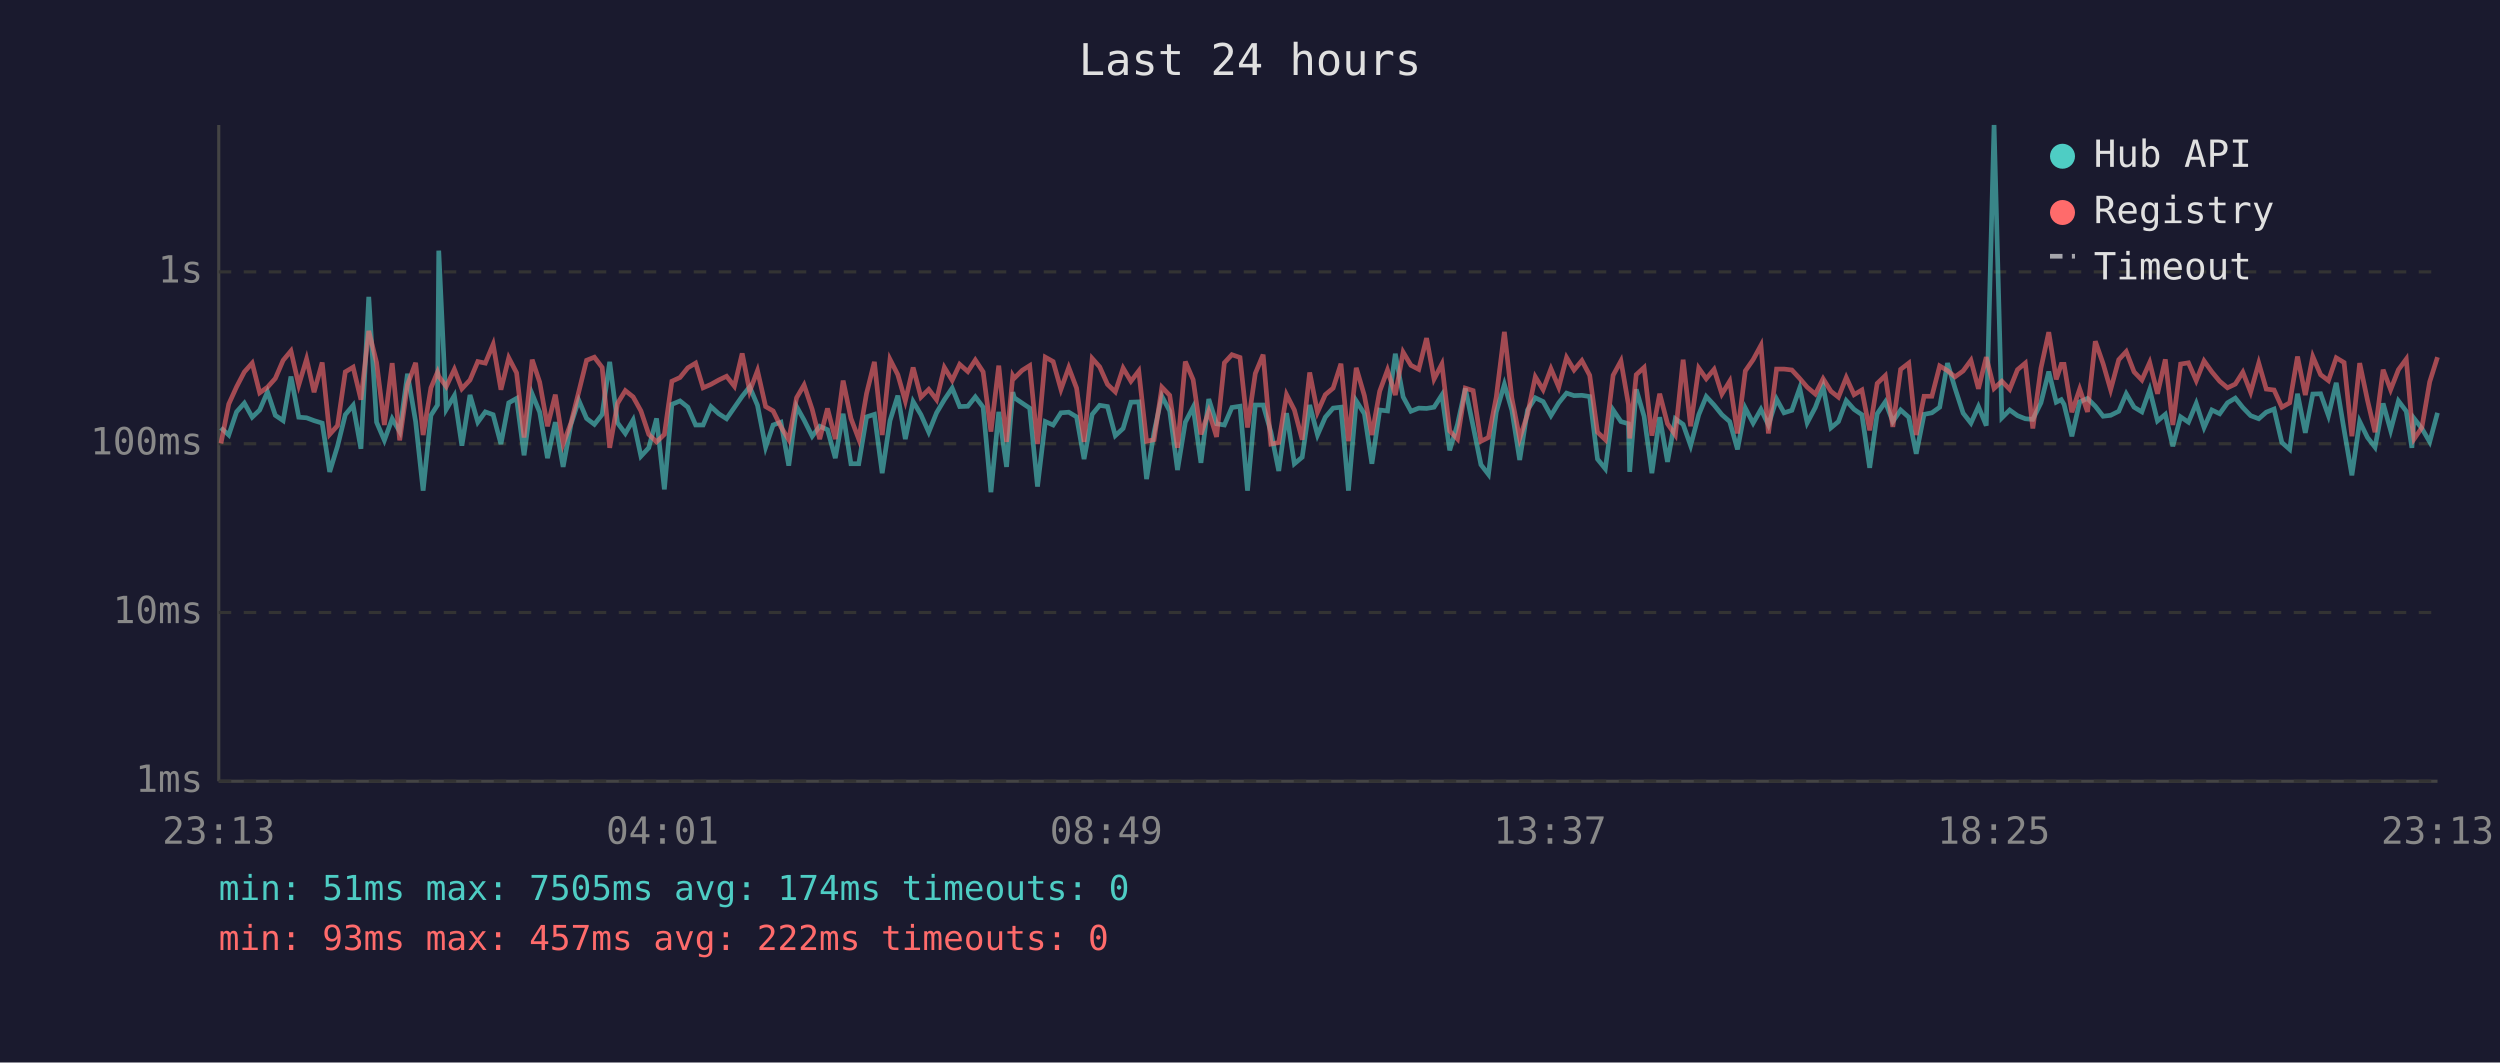
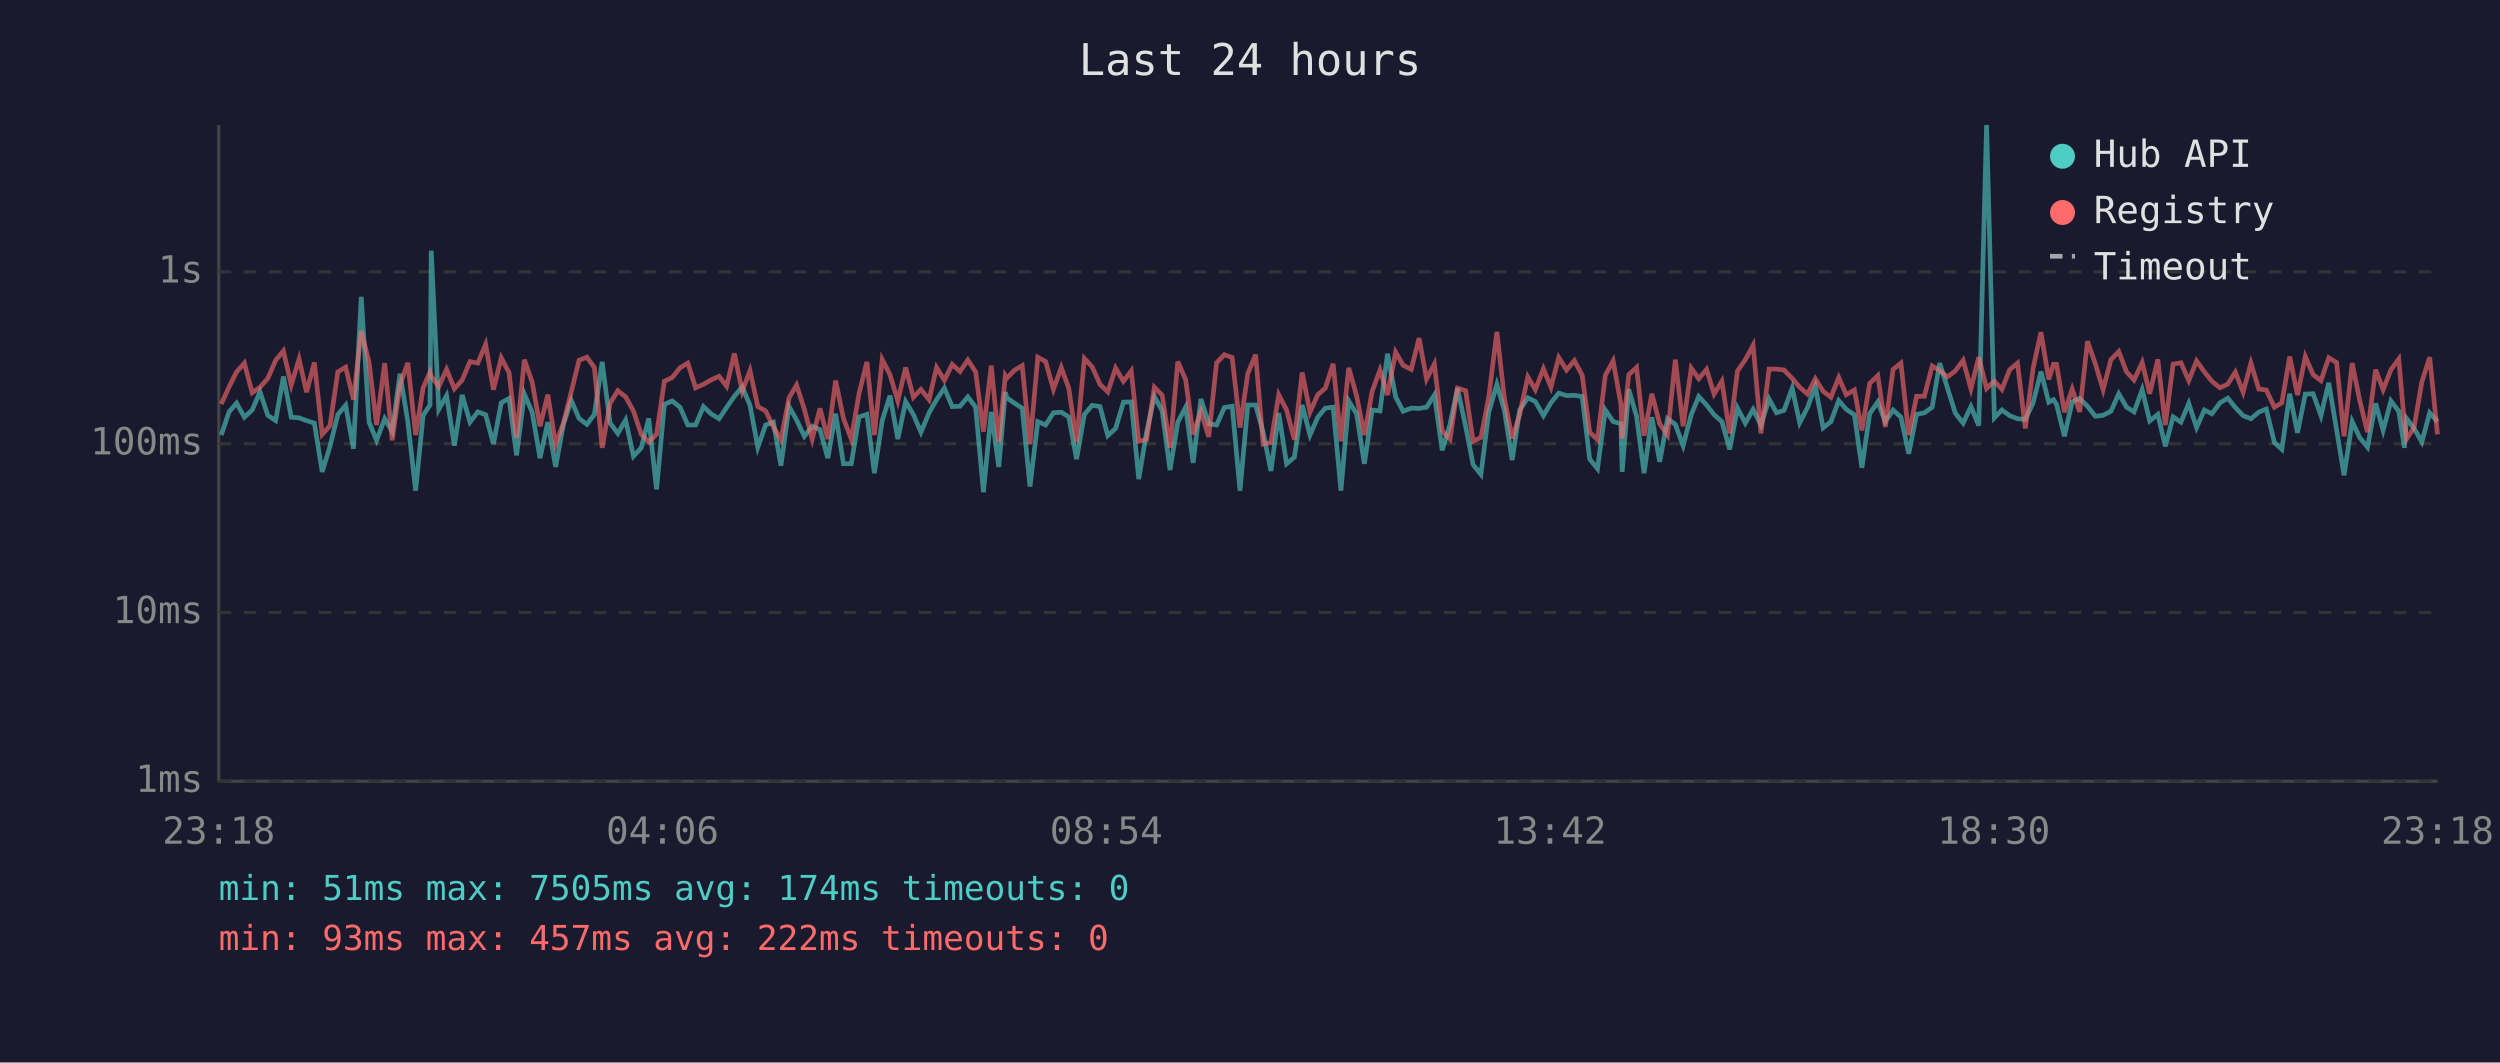
<svg xmlns="http://www.w3.org/2000/svg" viewBox="0 0 800 340" font-family="monospace" font-size="12">
  <rect width="800" height="340" fill="#1a1a2e" />
  <text x="400" y="24" fill="#e0e0e0" font-size="14" text-anchor="middle">Last 24 hours</text>
  <line x1="70" y1="40" x2="70" y2="250" stroke="#444" stroke-width="1" />
  <line x1="70" y1="250" x2="780" y2="250" stroke="#444" stroke-width="1" />
  <line x1="70" y1="250" x2="780" y2="250" stroke="#333" stroke-width="1" stroke-dasharray="4" />
  <text x="65" y="250" fill="#888" text-anchor="end" dominant-baseline="middle">1ms</text>
  <line x1="70" y1="196" x2="780" y2="196" stroke="#333" stroke-width="1" stroke-dasharray="4" />
  <text x="65" y="196" fill="#888" text-anchor="end" dominant-baseline="middle">10ms</text>
  <line x1="70" y1="142" x2="780" y2="142" stroke="#333" stroke-width="1" stroke-dasharray="4" />
  <text x="65" y="142" fill="#888" text-anchor="end" dominant-baseline="middle">100ms</text>
  <line x1="70" y1="87" x2="780" y2="87" stroke="#333" stroke-width="1" stroke-dasharray="4" />
  <text x="65" y="87" fill="#888" text-anchor="end" dominant-baseline="middle">1s</text>
-   <text x="70" y="270" fill="#888" text-anchor="middle">23:13</text>
-   <text x="212" y="270" fill="#888" text-anchor="middle">04:01</text>
-   <text x="354" y="270" fill="#888" text-anchor="middle">08:49</text>
-   <text x="496" y="270" fill="#888" text-anchor="middle">13:37</text>
-   <text x="638" y="270" fill="#888" text-anchor="middle">18:25</text>
-   <text x="780" y="270" fill="#888" text-anchor="middle">23:13</text>
-   <polyline points="70.7,136.9 73.2,139.2 75.7,131.8 78.2,129.0 80.7,133.5 83.1,131.2 85.6,125.4 88.1,132.9 90.6,134.6 93.1,120.5 95.6,133.5 98.1,133.7 100.5,134.6 103.1,135.4 105.5,151.0 108.0,142.8 110.5,132.7 113.0,129.7 115.5,143.6 118.0,95.0 120.5,135.1 123.0,140.9 125.5,134.0 127.9,138.1 130.4,119.6 133.0,134.9 135.4,157.0 137.9,132.9 140.0,129.6 140.4,80.2 142.8,131.0 145.4,126.6 147.8,142.6 150.4,126.4 152.9,135.1 155.3,131.8 157.8,132.7 160.3,142.1 162.8,128.9 165.3,127.5 167.7,145.7 170.3,126.1 172.7,131.9 175.2,146.6 177.7,135.1 180.2,149.4 182.7,135.8 185.2,128.1 187.7,133.9 190.2,135.8 192.7,132.6 195.1,115.8 197.6,135.3 200.1,138.7 202.6,134.4 205.1,146.0 207.6,143.3 210.1,133.9 212.6,156.6 215.0,129.4 217.6,128.3 220.1,130.3 222.6,136.0 225.0,136.0 227.5,130.1 230.0,132.4 232.5,134.0 235.0,130.4 237.5,126.8 239.9,123.8 242.4,129.7 245.0,143.1 247.4,136.0 249.9,135.1 252.4,149.0 254.9,130.1 257.3,134.4 259.9,139.6 262.3,136.4 264.8,137.5 267.3,146.6 269.8,132.4 272.3,148.4 274.8,148.4 277.3,133.4 279.8,132.6 282.3,151.4 284.8,134.6 287.3,126.6 289.7,140.5 292.2,128.5 294.7,132.7 297.2,138.3 299.7,132.1 302.2,127.9 304.7,124.2 307.1,130.1 309.7,130.0 312.1,127.0 314.6,130.3 317.1,157.5 319.6,131.8 322.1,149.4 324.1,125.5 324.6,127.3 327.1,129.0 329.5,130.6 332.0,155.7 334.5,134.9 337.0,136.0 339.5,132.1 342.0,131.9 344.5,133.4 346.9,146.9 349.5,132.6 351.9,129.7 354.4,130.1 356.9,139.4 359.4,137.1 361.9,128.7 364.4,128.6 366.9,153.3 369.3,138.3 371.8,126.8 374.3,131.5 376.8,150.4 379.3,135.1 381.8,130.3 384.3,148.1 386.8,127.7 389.3,135.6 391.8,136.0 394.2,130.4 396.8,130.0 399.2,157.0 401.7,129.6 404.2,129.6 406.7,138.3 409.2,150.7 411.7,132.2 414.2,148.4 416.7,146.3 419.1,129.6 421.6,139.2 424.1,133.5 426.6,130.6 429.1,130.3 431.5,157.0 434.0,128.3 436.6,132.4 439.0,148.4 441.5,131.2 444.0,131.5 446.5,113.2 449.0,127.0 451.5,131.6 454.0,130.6 456.5,130.7 458.9,130.3 461.4,126.4 463.9,144.1 466.4,135.8 468.9,124.3 471.4,136.4 473.9,148.7 476.3,151.8 478.8,131.9 481.4,123.0 483.8,131.3 486.3,147.2 488.8,131.2 491.3,127.3 493.8,128.5 496.3,133.0 498.8,128.9 501.3,125.8 503.7,126.6 506.2,126.5 508.7,126.9 511.2,146.9 513.7,150.0 516.2,131.2 518.7,134.9 521.1,135.6 521.5,151.0 523.6,124.6 526.1,133.2 528.6,151.4 531.1,133.5 533.6,147.8 536.1,134.0 538.6,135.8 541.0,142.6 543.6,132.7 546.0,126.9 548.5,129.6 551.0,132.7 553.5,134.9 556.0,143.8 558.5,130.6 561.0,135.4 563.5,131.0 565.9,136.0 568.5,127.7 570.9,132.1 573.4,131.3 575.9,124.2 578.3,135.3 580.9,130.4 583.4,123.7 585.9,136.9 588.3,134.9 590.8,128.2 593.3,131.0 595.8,132.7 598.3,149.7 600.7,132.4 603.3,128.6 605.7,134.9 608.2,131.2 610.8,133.5 613.2,145.2 615.7,132.6 618.2,132.1 620.7,130.3 623.2,116.2 625.6,124.2 628.2,132.2 630.7,135.4 633.1,130.1 635.6,136.2 638.1,40.0 640.6,133.7 643.1,131.2 645.6,133.0 648.1,134.0 650.5,134.2 653.1,128.9 655.6,118.9 658.0,128.7 659.6,127.9 660.5,129.4 663.0,139.6 665.5,128.6 668.0,127.5 670.5,130.0 673.0,133.2 675.4,132.9 678.0,131.6 680.4,126.0 682.9,130.3 685.4,131.8 687.9,124.7 690.4,134.7 692.9,132.6 695.3,142.8 697.8,133.4 700.3,135.1 702.8,129.1 705.3,136.8 707.8,131.2 710.3,132.4 712.8,128.9 715.3,127.4 717.7,130.4 720.2,133.0 722.8,134.0 725.2,131.9 727.7,130.9 730.2,141.6 732.7,143.8 735.2,126.0 737.7,138.5 740.1,126.1 742.6,126.0 745.1,133.0 747.6,122.5 750.1,137.5 752.6,152.1 755.1,134.9 757.6,140.0 760.0,143.1 762.6,129.1 765.0,137.7 767.5,128.3 770.0,131.6 771.8,143.3 772.5,133.9 775.0,137.1 777.5,141.4 780.0,132.1" fill="none" stroke="#4ecdc4" stroke-width="1.5" opacity="0.6" />
-   <polyline points="70.7,141.9 73.2,129.3 75.7,123.8 78.2,119.0 80.7,116.2 83.1,125.7 85.6,123.9 88.1,121.1 90.6,115.3 93.1,112.3 95.6,123.2 98.1,114.9 100.5,125.5 103.1,116.0 105.5,139.0 108.0,136.2 110.5,119.0 113.0,117.5 115.5,127.9 118.0,105.9 120.5,116.0 123.0,136.0 125.5,116.2 127.9,140.9 130.4,123.1 133.0,116.1 135.4,139.2 137.9,124.1 140.0,119.1 140.4,120.4 142.8,123.7 145.4,118.2 147.8,124.4 150.4,121.6 152.9,115.7 155.3,116.2 157.8,110.2 160.3,124.7 162.8,114.5 165.3,119.3 167.7,140.0 170.3,115.1 172.7,122.3 175.2,136.4 177.7,126.3 180.2,142.1 182.7,135.4 185.2,125.4 187.7,115.3 190.2,114.3 192.7,117.6 195.1,143.3 197.6,129.1 200.1,125.0 202.6,127.0 205.1,131.5 207.6,139.0 210.1,141.4 212.6,139.0 215.0,122.0 217.6,120.8 220.1,117.7 222.6,116.2 225.0,124.1 227.5,123.0 230.0,121.6 232.5,120.4 235.0,123.6 237.5,113.1 239.9,125.2 242.4,118.6 245.0,130.1 247.4,131.5 249.9,136.6 252.4,140.7 254.9,127.3 257.3,123.2 259.9,131.0 262.3,140.5 264.8,130.7 267.3,140.5 269.8,121.8 272.3,133.9 274.8,140.5 277.3,125.9 279.8,115.8 282.3,139.2 284.8,115.0 287.3,119.9 289.7,128.3 292.2,117.6 294.7,127.1 297.2,124.6 299.7,127.9 302.2,117.6 304.7,121.7 307.1,116.6 309.7,118.9 312.1,115.2 314.6,119.0 317.1,138.1 319.6,117.0 322.1,141.4 324.1,120.2 324.6,121.0 327.1,118.5 329.5,117.0 332.0,142.1 334.5,114.3 337.0,115.7 339.5,124.6 342.0,117.6 344.5,124.2 346.9,141.4 349.5,114.7 351.9,117.4 354.4,123.0 356.9,125.4 359.4,117.8 361.9,122.0 364.4,118.7 366.9,141.2 369.3,140.7 371.8,123.9 374.3,126.5 376.8,143.3 379.3,115.7 381.8,121.5 384.3,139.0 386.8,131.6 389.3,139.8 391.8,116.1 394.2,113.5 396.8,114.4 399.2,136.8 401.7,119.5 404.2,113.5 406.7,142.1 409.2,141.6 411.7,126.3 414.2,131.2 416.7,140.7 419.1,119.2 421.6,131.9 424.1,126.3 426.6,124.2 429.1,116.4 431.5,141.2 434.0,117.7 436.6,126.6 439.0,139.2 441.5,125.2 444.0,118.4 446.5,126.4 449.0,112.7 451.5,116.9 454.0,118.2 456.5,108.2 458.9,121.3 461.4,116.5 463.9,137.9 466.4,140.5 468.9,124.2 471.4,125.0 473.9,141.2 476.3,140.0 478.8,127.1 481.4,106.2 483.8,127.4 486.3,140.3 488.8,132.6 491.3,120.6 493.8,124.7 496.3,118.0 498.8,123.9 501.3,114.4 503.7,118.4 506.2,115.4 508.7,120.1 511.2,138.3 513.7,140.7 516.2,120.1 518.7,115.5 521.1,129.4 521.5,140.3 523.6,119.9 526.1,117.6 528.6,139.4 531.1,126.0 533.6,135.6 536.1,139.2 538.6,115.1 541.0,136.4 543.6,117.8 546.0,121.2 548.5,118.2 551.0,126.1 553.5,122.0 556.0,138.7 558.5,118.7 561.0,115.1 563.5,110.5 565.9,138.7 568.5,118.1 570.9,118.1 573.4,118.4 575.9,121.1 578.3,123.9 580.9,126.1 583.4,121.2 585.9,125.2 588.3,127.1 590.8,120.8 593.3,126.3 595.8,124.8 598.3,137.7 600.7,122.7 603.3,120.2 605.7,136.6 608.2,118.2 610.8,116.2 613.2,139.2 615.7,126.8 618.2,126.8 620.7,117.1 623.2,118.6 625.6,120.6 628.2,118.7 630.7,115.3 633.1,124.4 635.6,114.3 638.1,124.3 640.6,122.0 643.1,124.6 645.6,118.3 648.1,116.2 650.5,137.1 653.1,117.8 655.6,106.3 658.0,121.4 659.6,116.6 660.5,116.6 663.0,131.9 665.5,124.5 668.0,131.8 670.5,109.2 673.0,116.4 675.4,124.7 678.0,115.1 680.4,112.5 682.9,119.0 685.4,121.6 687.9,116.0 690.4,126.0 692.9,115.0 695.3,136.0 697.8,116.5 700.3,116.1 702.8,121.8 705.3,115.5 707.8,119.0 710.3,122.0 712.8,124.1 715.3,122.9 717.7,119.1 720.2,125.5 722.8,116.2 725.2,124.5 727.7,124.8 730.2,130.3 732.7,128.9 735.2,114.1 737.7,126.4 740.1,114.1 742.6,119.9 745.1,121.8 747.6,114.5 750.1,116.0 752.6,139.6 755.1,116.2 757.6,128.1 760.0,138.3 762.6,118.3 765.0,124.7 767.5,118.3 770.0,114.9 771.8,135.4 772.5,140.5 775.0,136.8 777.5,122.2 780.0,114.3" fill="none" stroke="#ff6b6b" stroke-width="1.5" opacity="0.6" />
+   <text x="70" y="270" fill="#888" text-anchor="middle">23:18</text>
+   <text x="212" y="270" fill="#888" text-anchor="middle">04:06</text>
+   <text x="354" y="270" fill="#888" text-anchor="middle">08:54</text>
+   <text x="496" y="270" fill="#888" text-anchor="middle">13:42</text>
+   <text x="638" y="270" fill="#888" text-anchor="middle">18:30</text>
+   <text x="780" y="270" fill="#888" text-anchor="middle">23:18</text>
+   <polyline points="70.8,139.2 73.3,131.8 75.7,129.0 78.2,133.5 80.7,131.2 83.2,125.4 85.7,132.9 88.2,134.6 90.7,120.5 93.2,133.5 95.7,133.7 98.1,134.6 100.6,135.4 103.1,151.0 105.6,142.8 108.1,132.7 110.6,129.7 113.1,143.6 115.6,95.0 118.1,135.1 120.5,140.9 123.1,134.0 125.5,138.1 128.0,119.6 130.5,134.9 133.0,157.0 135.4,132.9 137.6,129.6 138.0,80.2 140.4,131.0 142.9,126.6 145.4,142.6 147.9,126.4 150.4,135.1 152.9,131.8 155.4,132.7 157.9,142.1 160.4,128.9 162.9,127.5 165.3,145.7 167.8,126.1 170.3,131.9 172.8,146.6 175.3,135.1 177.8,149.4 180.3,135.8 182.8,128.1 185.3,133.9 187.8,135.8 190.2,132.6 192.7,115.8 195.2,135.3 197.7,138.7 200.2,134.4 202.7,146.0 205.2,143.3 207.6,133.9 210.1,156.6 212.6,129.4 215.1,128.3 217.6,130.3 220.1,136.0 222.6,136.0 225.1,130.1 227.5,132.4 230.1,134.0 232.5,130.4 235.0,126.8 237.5,123.8 240.0,129.7 242.5,143.1 245.0,136.0 247.5,135.1 249.9,149.0 252.5,130.1 254.9,134.4 257.4,139.6 259.9,136.4 262.4,137.5 264.9,146.6 267.4,132.4 269.9,148.4 272.4,148.4 274.9,133.4 277.4,132.6 279.8,151.4 282.3,134.6 284.8,126.6 287.3,140.5 289.8,128.5 292.3,132.7 294.7,138.3 297.3,132.1 299.7,127.9 302.2,124.2 304.7,130.1 307.2,130.0 309.7,127.0 312.2,130.3 314.7,157.5 317.2,131.8 319.6,149.4 321.7,125.5 322.2,127.3 324.6,129.0 327.1,130.6 329.6,155.7 332.1,134.9 334.6,136.0 337.1,132.1 339.6,131.9 342.0,133.4 344.5,146.9 347.0,132.6 349.5,129.7 352.0,130.1 354.5,139.4 357.0,137.1 359.5,128.7 362.0,128.6 364.4,153.3 366.9,138.3 369.4,126.8 371.9,131.5 374.4,150.4 376.9,135.1 379.4,130.3 381.8,148.1 384.3,127.7 386.8,135.6 389.3,136.0 391.8,130.4 394.3,130.0 396.8,157.0 399.3,129.6 401.8,129.6 404.2,138.3 406.7,150.7 409.2,132.2 411.7,148.4 414.2,146.3 416.7,129.6 419.2,139.2 421.7,133.5 424.1,130.6 426.6,130.3 429.1,157.0 431.6,128.3 434.1,132.4 436.6,148.4 439.1,131.2 441.6,131.5 444.0,113.2 446.6,127.0 449.0,131.6 451.6,130.6 454.1,130.7 456.5,130.3 459.0,126.4 461.5,144.1 464.0,135.8 466.4,124.3 469.0,136.4 471.4,148.7 473.9,151.8 476.4,131.9 479.0,123.0 481.4,131.3 483.9,147.2 486.3,131.2 488.9,127.3 491.3,128.5 493.9,133.0 496.3,128.9 498.8,125.8 501.3,126.6 503.8,126.5 506.3,126.9 508.7,146.9 511.2,150.0 513.7,131.2 516.2,134.9 518.7,135.6 519.1,151.0 521.2,124.6 523.7,133.2 526.1,151.4 528.6,133.5 531.1,147.8 533.6,134.0 536.1,135.8 538.6,142.6 541.2,132.7 543.6,126.9 546.1,129.6 548.5,132.7 551.0,134.9 553.5,143.8 556.0,130.6 558.5,135.4 561.0,131.0 563.5,136.0 566.1,127.7 568.5,132.1 570.9,131.3 573.5,124.2 575.9,135.3 578.4,130.4 580.9,123.7 583.4,136.9 585.9,134.9 588.4,128.2 590.8,131.0 593.4,132.7 595.8,149.7 598.3,132.4 600.9,128.6 603.3,134.9 605.8,131.2 608.3,133.5 610.8,145.2 613.3,132.6 615.8,132.1 618.3,130.3 620.7,116.2 623.2,124.2 625.7,132.2 628.2,135.4 630.7,130.1 633.2,136.2 635.7,40.0 638.2,133.7 640.6,131.2 643.1,133.0 645.6,134.0 648.1,134.2 650.6,128.9 653.1,118.9 655.6,128.7 657.1,127.9 658.1,129.4 660.6,139.6 663.1,128.6 665.5,127.5 668.0,130.0 670.5,133.2 673.0,132.9 675.5,131.6 678.0,126.0 680.5,130.3 682.9,131.8 685.5,124.7 687.9,134.7 690.5,132.6 692.9,142.8 695.4,133.4 697.9,135.1 700.4,129.1 702.9,136.8 705.4,131.2 707.8,132.4 710.4,128.9 712.9,127.4 715.3,130.4 717.8,133.0 720.3,134.0 722.8,131.9 725.2,130.9 727.8,141.6 730.2,143.8 732.7,126.0 735.2,138.5 737.7,126.1 740.2,126.0 742.7,133.0 745.2,122.5 747.7,137.5 750.1,152.1 752.7,134.9 755.1,140.0 757.6,143.1 760.2,129.1 762.6,137.7 765.1,128.3 767.6,131.6 769.4,143.3 770.1,133.9 772.5,137.1 775.0,141.4 777.5,132.1 780.0,134.9" fill="none" stroke="#4ecdc4" stroke-width="1.5" opacity="0.6" />
+   <polyline points="70.8,129.3 73.3,123.8 75.7,119.0 78.2,116.2 80.7,125.7 83.2,123.9 85.7,121.1 88.2,115.3 90.7,112.3 93.2,123.2 95.7,114.9 98.1,125.5 100.6,116.0 103.1,139.0 105.6,136.2 108.1,119.0 110.6,117.5 113.1,127.9 115.6,105.9 118.1,116.0 120.5,136.0 123.1,116.2 125.5,140.9 128.0,123.1 130.5,116.1 133.0,139.2 135.4,124.1 137.6,119.1 138.0,120.4 140.4,123.7 142.9,118.2 145.4,124.4 147.9,121.6 150.4,115.7 152.9,116.2 155.4,110.2 157.9,124.7 160.4,114.5 162.9,119.3 165.3,140.0 167.8,115.1 170.3,122.3 172.8,136.4 175.3,126.3 177.8,142.1 180.3,135.4 182.8,125.4 185.3,115.3 187.8,114.3 190.2,117.6 192.7,143.3 195.2,129.1 197.7,125.0 200.2,127.0 202.7,131.5 205.2,139.0 207.6,141.4 210.1,139.0 212.6,122.0 215.1,120.8 217.6,117.7 220.1,116.2 222.6,124.1 225.1,123.0 227.5,121.6 230.1,120.4 232.5,123.6 235.0,113.1 237.5,125.2 240.0,118.6 242.5,130.1 245.0,131.5 247.5,136.6 249.9,140.7 252.5,127.3 254.9,123.2 257.4,131.0 259.9,140.5 262.4,130.7 264.9,140.5 267.4,121.8 269.9,133.9 272.4,140.5 274.9,125.9 277.4,115.8 279.8,139.2 282.3,115.0 284.8,119.9 287.3,128.3 289.8,117.6 292.3,127.1 294.7,124.6 297.3,127.9 299.7,117.6 302.2,121.7 304.7,116.6 307.2,118.9 309.7,115.2 312.2,119.0 314.7,138.1 317.2,117.0 319.6,141.4 321.7,120.2 322.2,121.0 324.6,118.5 327.1,117.0 329.6,142.1 332.1,114.3 334.6,115.7 337.1,124.6 339.6,117.6 342.0,124.2 344.5,141.4 347.0,114.7 349.5,117.4 352.0,123.0 354.5,125.4 357.0,117.8 359.5,122.0 362.0,118.7 364.4,141.2 366.9,140.7 369.4,123.9 371.9,126.5 374.4,143.3 376.9,115.7 379.4,121.5 381.8,139.0 384.3,131.6 386.8,139.8 389.3,116.1 391.8,113.5 394.3,114.4 396.8,136.8 399.3,119.5 401.8,113.5 404.2,142.1 406.7,141.6 409.2,126.3 411.7,131.2 414.2,140.7 416.7,119.2 419.2,131.9 421.7,126.3 424.1,124.2 426.6,116.4 429.1,141.2 431.6,117.7 434.1,126.6 436.6,139.2 439.1,125.2 441.6,118.4 444.0,126.4 446.6,112.7 449.0,116.9 451.6,118.2 454.1,108.2 456.5,121.3 459.0,116.5 461.5,137.9 464.0,140.5 466.4,124.2 469.0,125.0 471.4,141.2 473.9,140.0 476.4,127.1 479.0,106.2 481.4,127.4 483.9,140.3 486.3,132.6 488.9,120.6 491.3,124.7 493.9,118.0 496.3,123.9 498.8,114.4 501.3,118.4 503.8,115.4 506.3,120.1 508.7,138.3 511.2,140.7 513.7,120.1 516.2,115.5 518.7,129.4 519.1,140.3 521.2,119.9 523.7,117.6 526.1,139.4 528.6,126.0 531.1,135.6 533.6,139.2 536.1,115.1 538.6,136.4 541.2,117.8 543.6,121.2 546.1,118.2 548.5,126.1 551.0,122.0 553.5,138.7 556.0,118.7 558.5,115.1 561.0,110.5 563.5,138.7 566.1,118.1 568.5,118.1 570.9,118.4 573.5,121.1 575.9,123.9 578.4,126.1 580.9,121.2 583.4,125.2 585.9,127.1 588.4,120.8 590.8,126.3 593.4,124.8 595.8,137.7 598.3,122.7 600.9,120.2 603.3,136.6 605.8,118.2 608.3,116.2 610.8,139.2 613.3,126.8 615.8,126.8 618.3,117.1 620.7,118.6 623.2,120.6 625.7,118.7 628.2,115.3 630.7,124.4 633.2,114.3 635.7,124.3 638.2,122.0 640.6,124.6 643.1,118.3 645.6,116.2 648.1,137.1 650.6,117.8 653.1,106.3 655.6,121.4 657.1,116.6 658.1,116.6 660.6,131.9 663.1,124.5 665.5,131.8 668.0,109.2 670.5,116.4 673.0,124.7 675.5,115.1 678.0,112.5 680.5,119.0 682.9,121.6 685.5,116.0 687.9,126.0 690.5,115.0 692.9,136.0 695.4,116.5 697.9,116.1 700.4,121.8 702.9,115.5 705.4,119.0 707.8,122.0 710.4,124.1 712.9,122.9 715.3,119.1 717.8,125.5 720.3,116.2 722.8,124.5 725.2,124.8 727.8,130.3 730.2,128.9 732.7,114.1 735.2,126.4 737.7,114.1 740.2,119.9 742.7,121.8 745.2,114.5 747.7,116.0 750.1,139.6 752.7,116.2 755.1,128.1 757.6,138.3 760.2,118.3 762.6,124.7 765.1,118.3 767.6,114.9 769.4,135.4 770.1,140.5 772.5,136.8 775.0,122.2 777.5,114.3 780.0,139.0" fill="none" stroke="#ff6b6b" stroke-width="1.5" opacity="0.6" />
  <circle cx="660" cy="50" r="4" fill="#4ecdc4" />
  <text x="670" y="50" fill="#e0e0e0" dominant-baseline="middle">Hub API</text>
  <circle cx="660" cy="68" r="4" fill="#ff6b6b" />
  <text x="670" y="68" fill="#e0e0e0" dominant-baseline="middle">Registry</text>
  <line x1="656" y1="82" x2="664" y2="82" stroke="#e0e0e0" stroke-width="1.5" stroke-dasharray="4,3" opacity="0.7" />
  <text x="670" y="86" fill="#e0e0e0" dominant-baseline="middle">Timeout</text>
  <text x="70" y="288" fill="#4ecdc4" font-size="11">min: 51ms  max: 7505ms  avg: 174ms  timeouts: 0</text>
  <text x="70" y="304" fill="#ff6b6b" font-size="11">min: 93ms  max: 457ms  avg: 222ms  timeouts: 0</text>
</svg>
